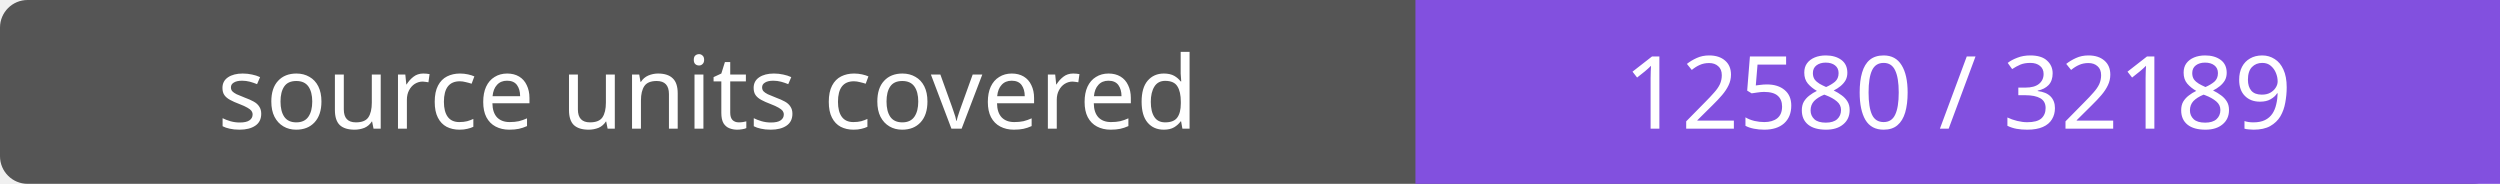
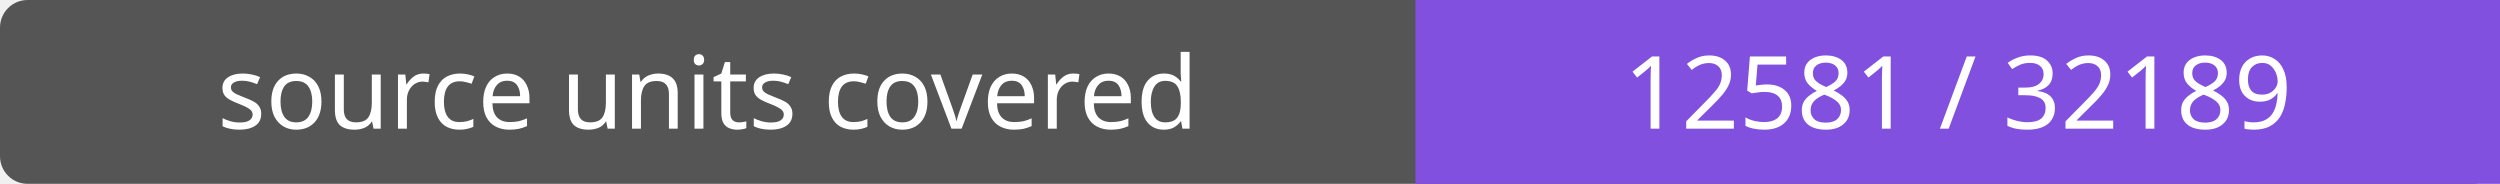
- <svg xmlns="http://www.w3.org/2000/svg" width="272" height="20" role="img" aria-label="source units covered: 12580 / 32189">
+ <svg xmlns="http://www.w3.org/2000/svg" width="272" height="20" role="img" aria-label="source units covered: 12581 / 32189">
  <rect width="272" height="20" rx="3" fill="#555" />
  <path fill="#8250df" d="M154 0h118v20H154z" />
  <g fill="#fff" text-anchor="middle" font-family="Verdana,sans-serif" font-size="11">
    <text x="77.0" y="14">source units covered</text>
-     <text x="213.0" y="14">12580 / 32189</text>
+     <text x="213.0" y="14">12581 / 32189</text>
  </g>
</svg>
